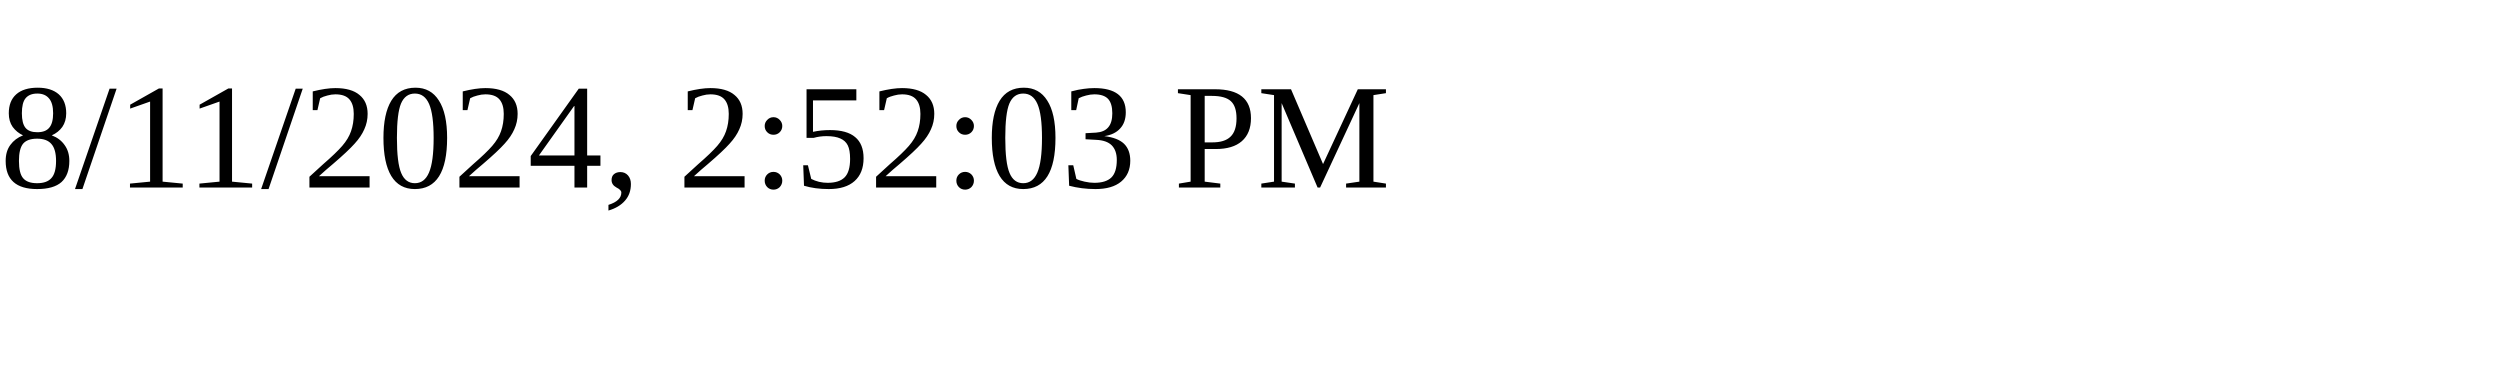
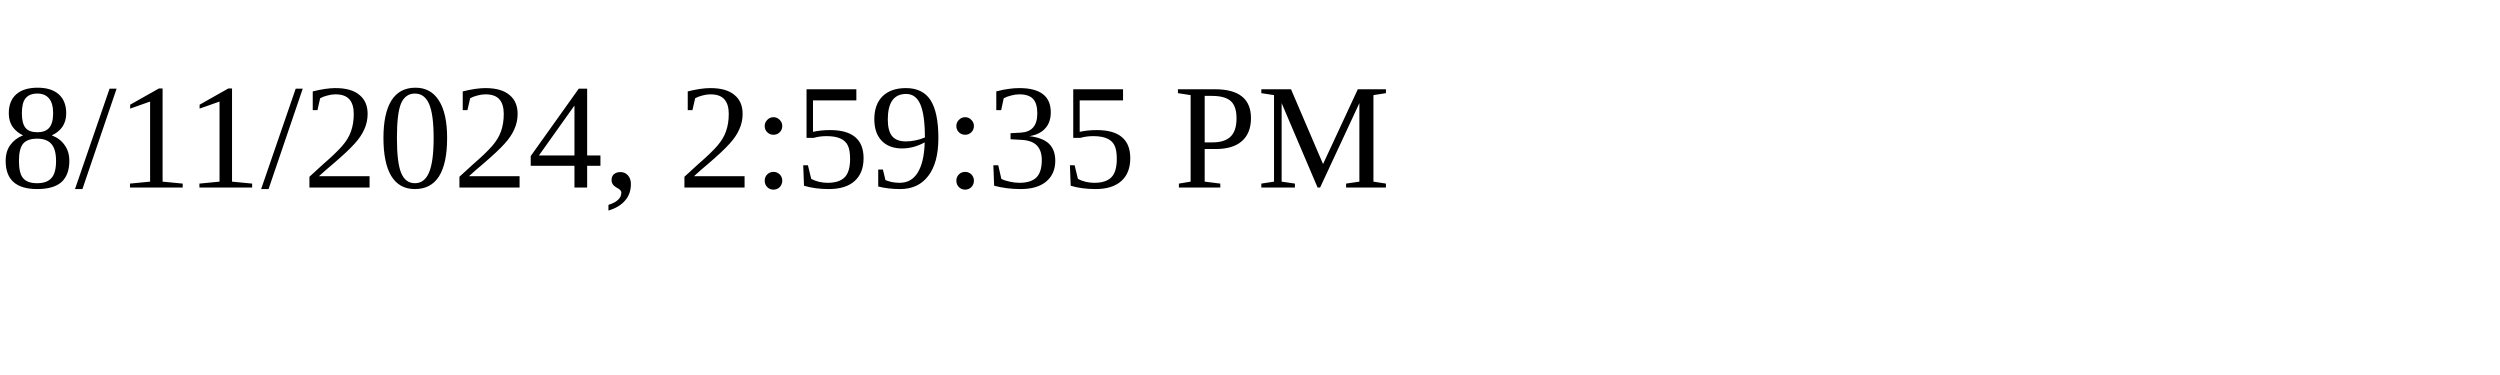
<svg xmlns="http://www.w3.org/2000/svg" height="30" width="200">
-   <text x="0" y="15">8/11/2024, 2:52:03 PM</text>
+   <text x="0" y="15">8/11/2024, 2:59:35 PM</text>
</svg>
